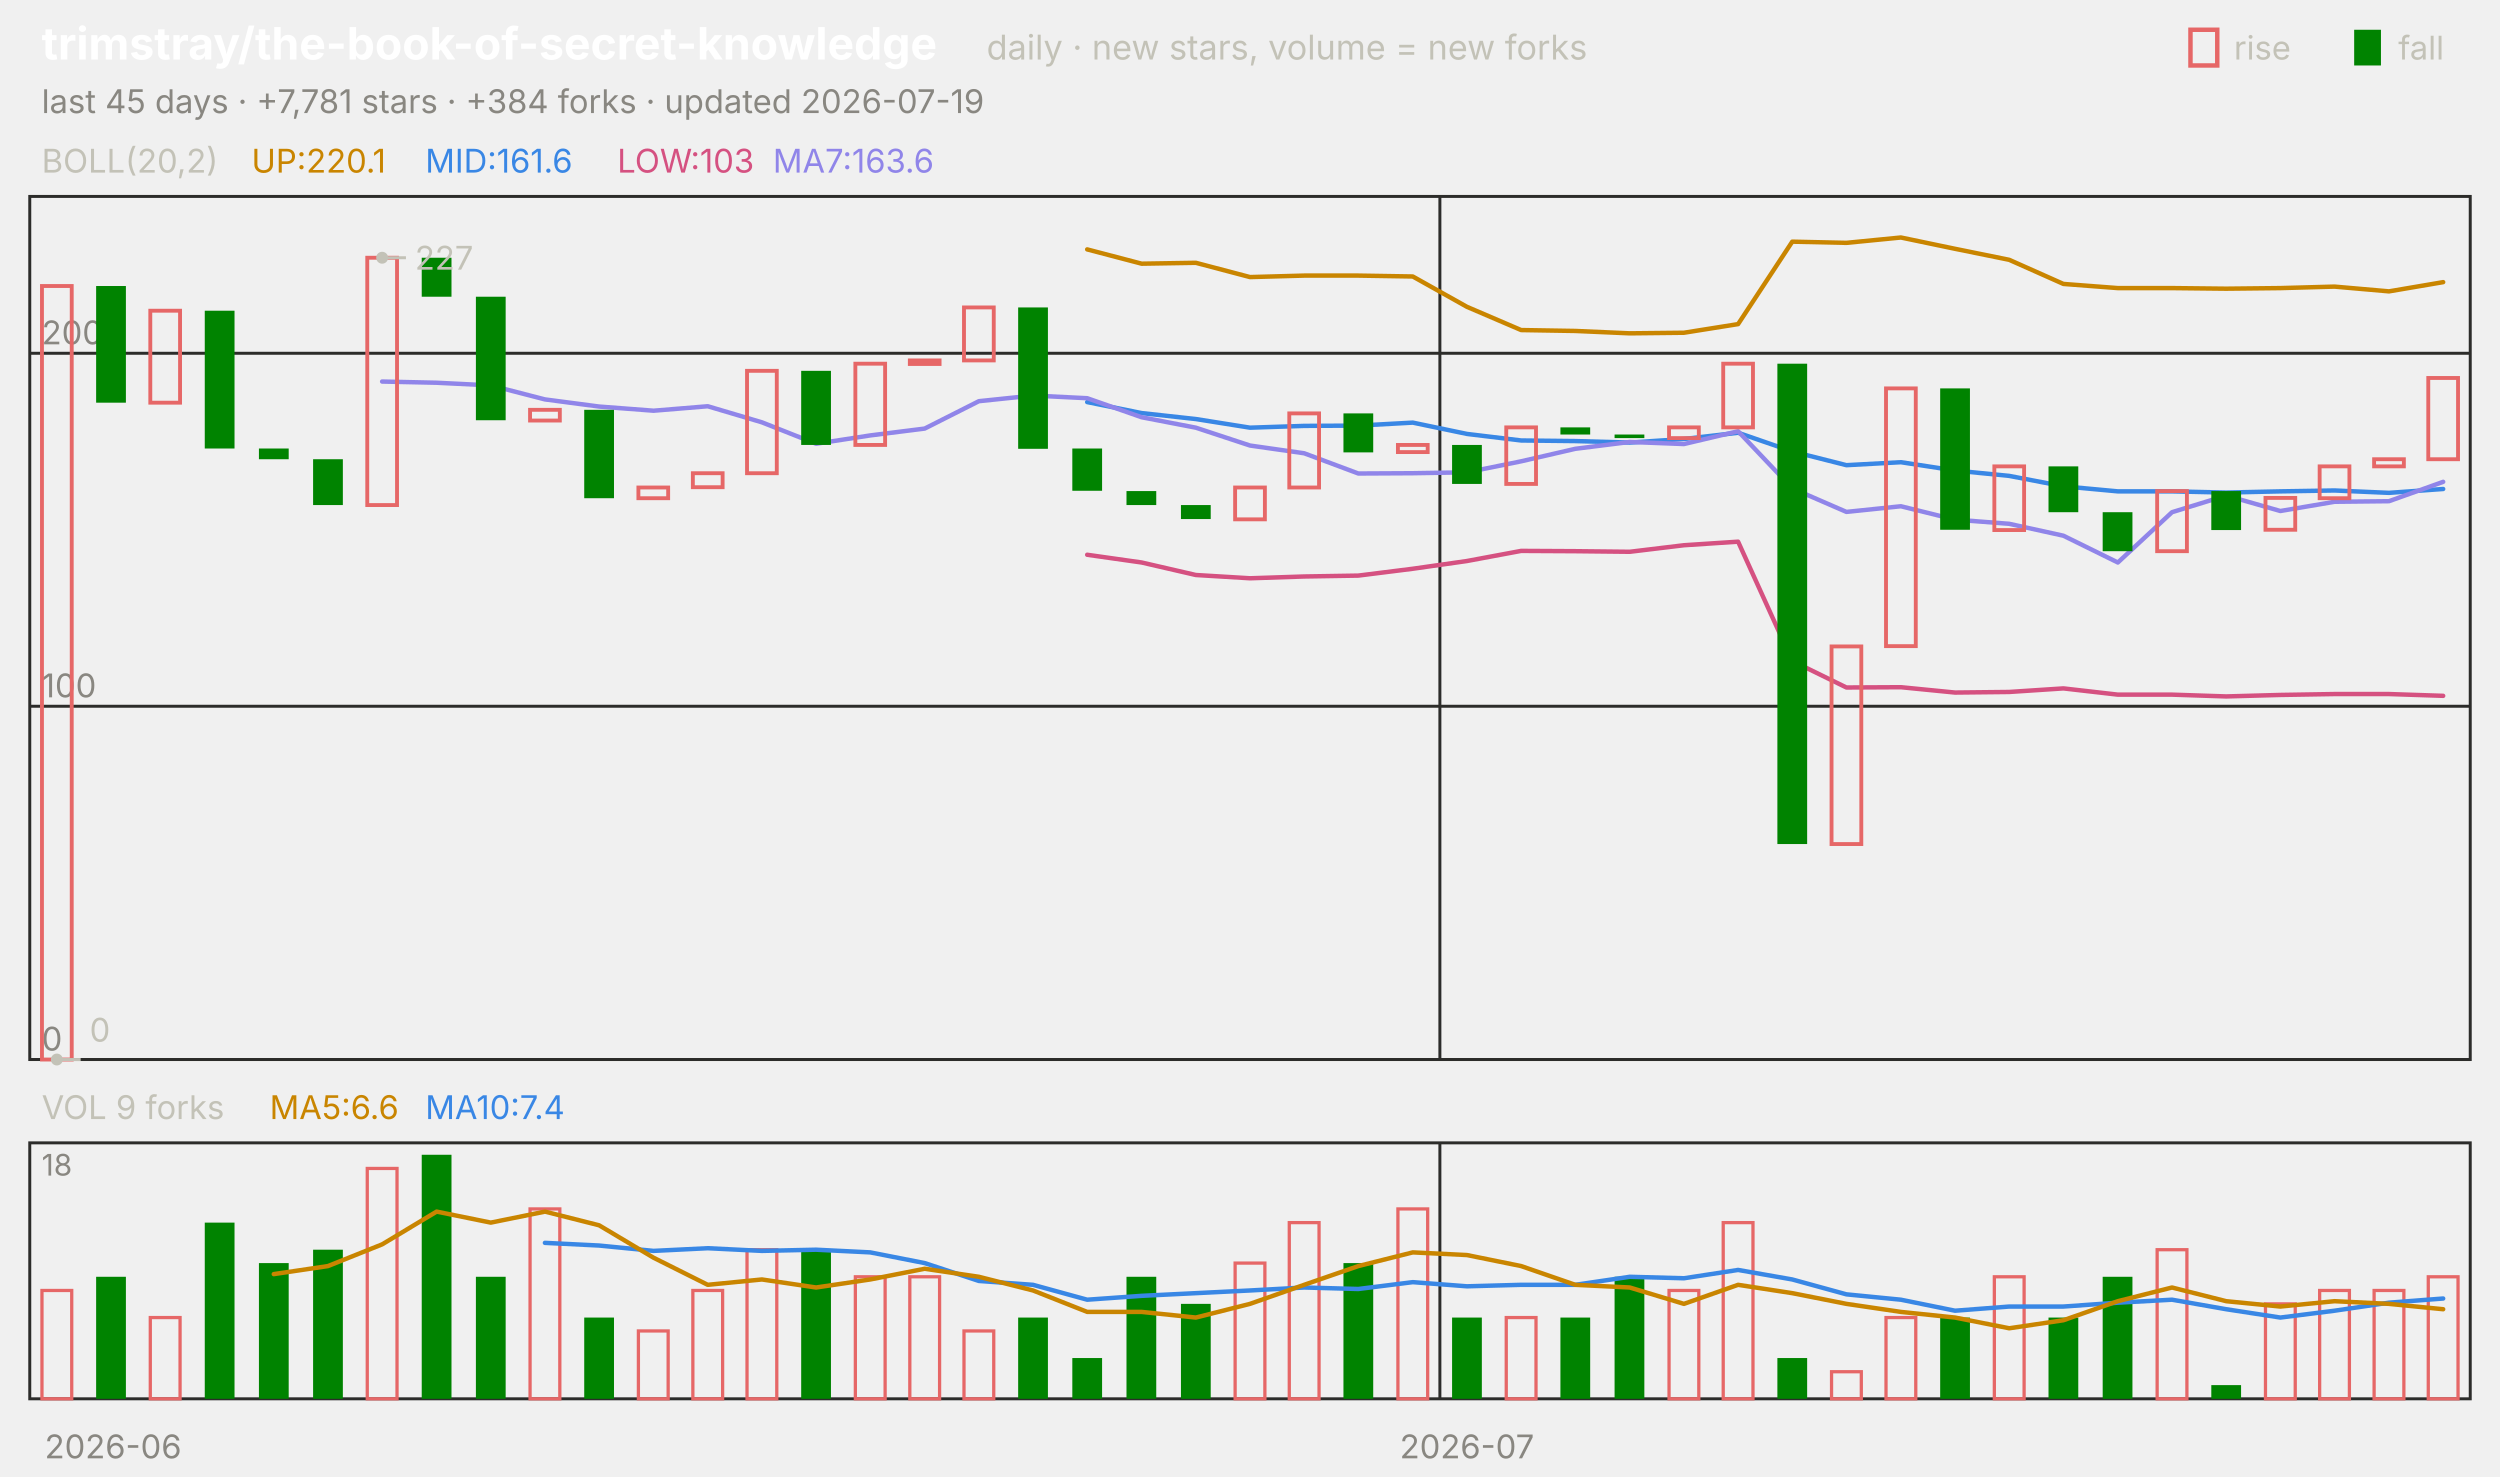
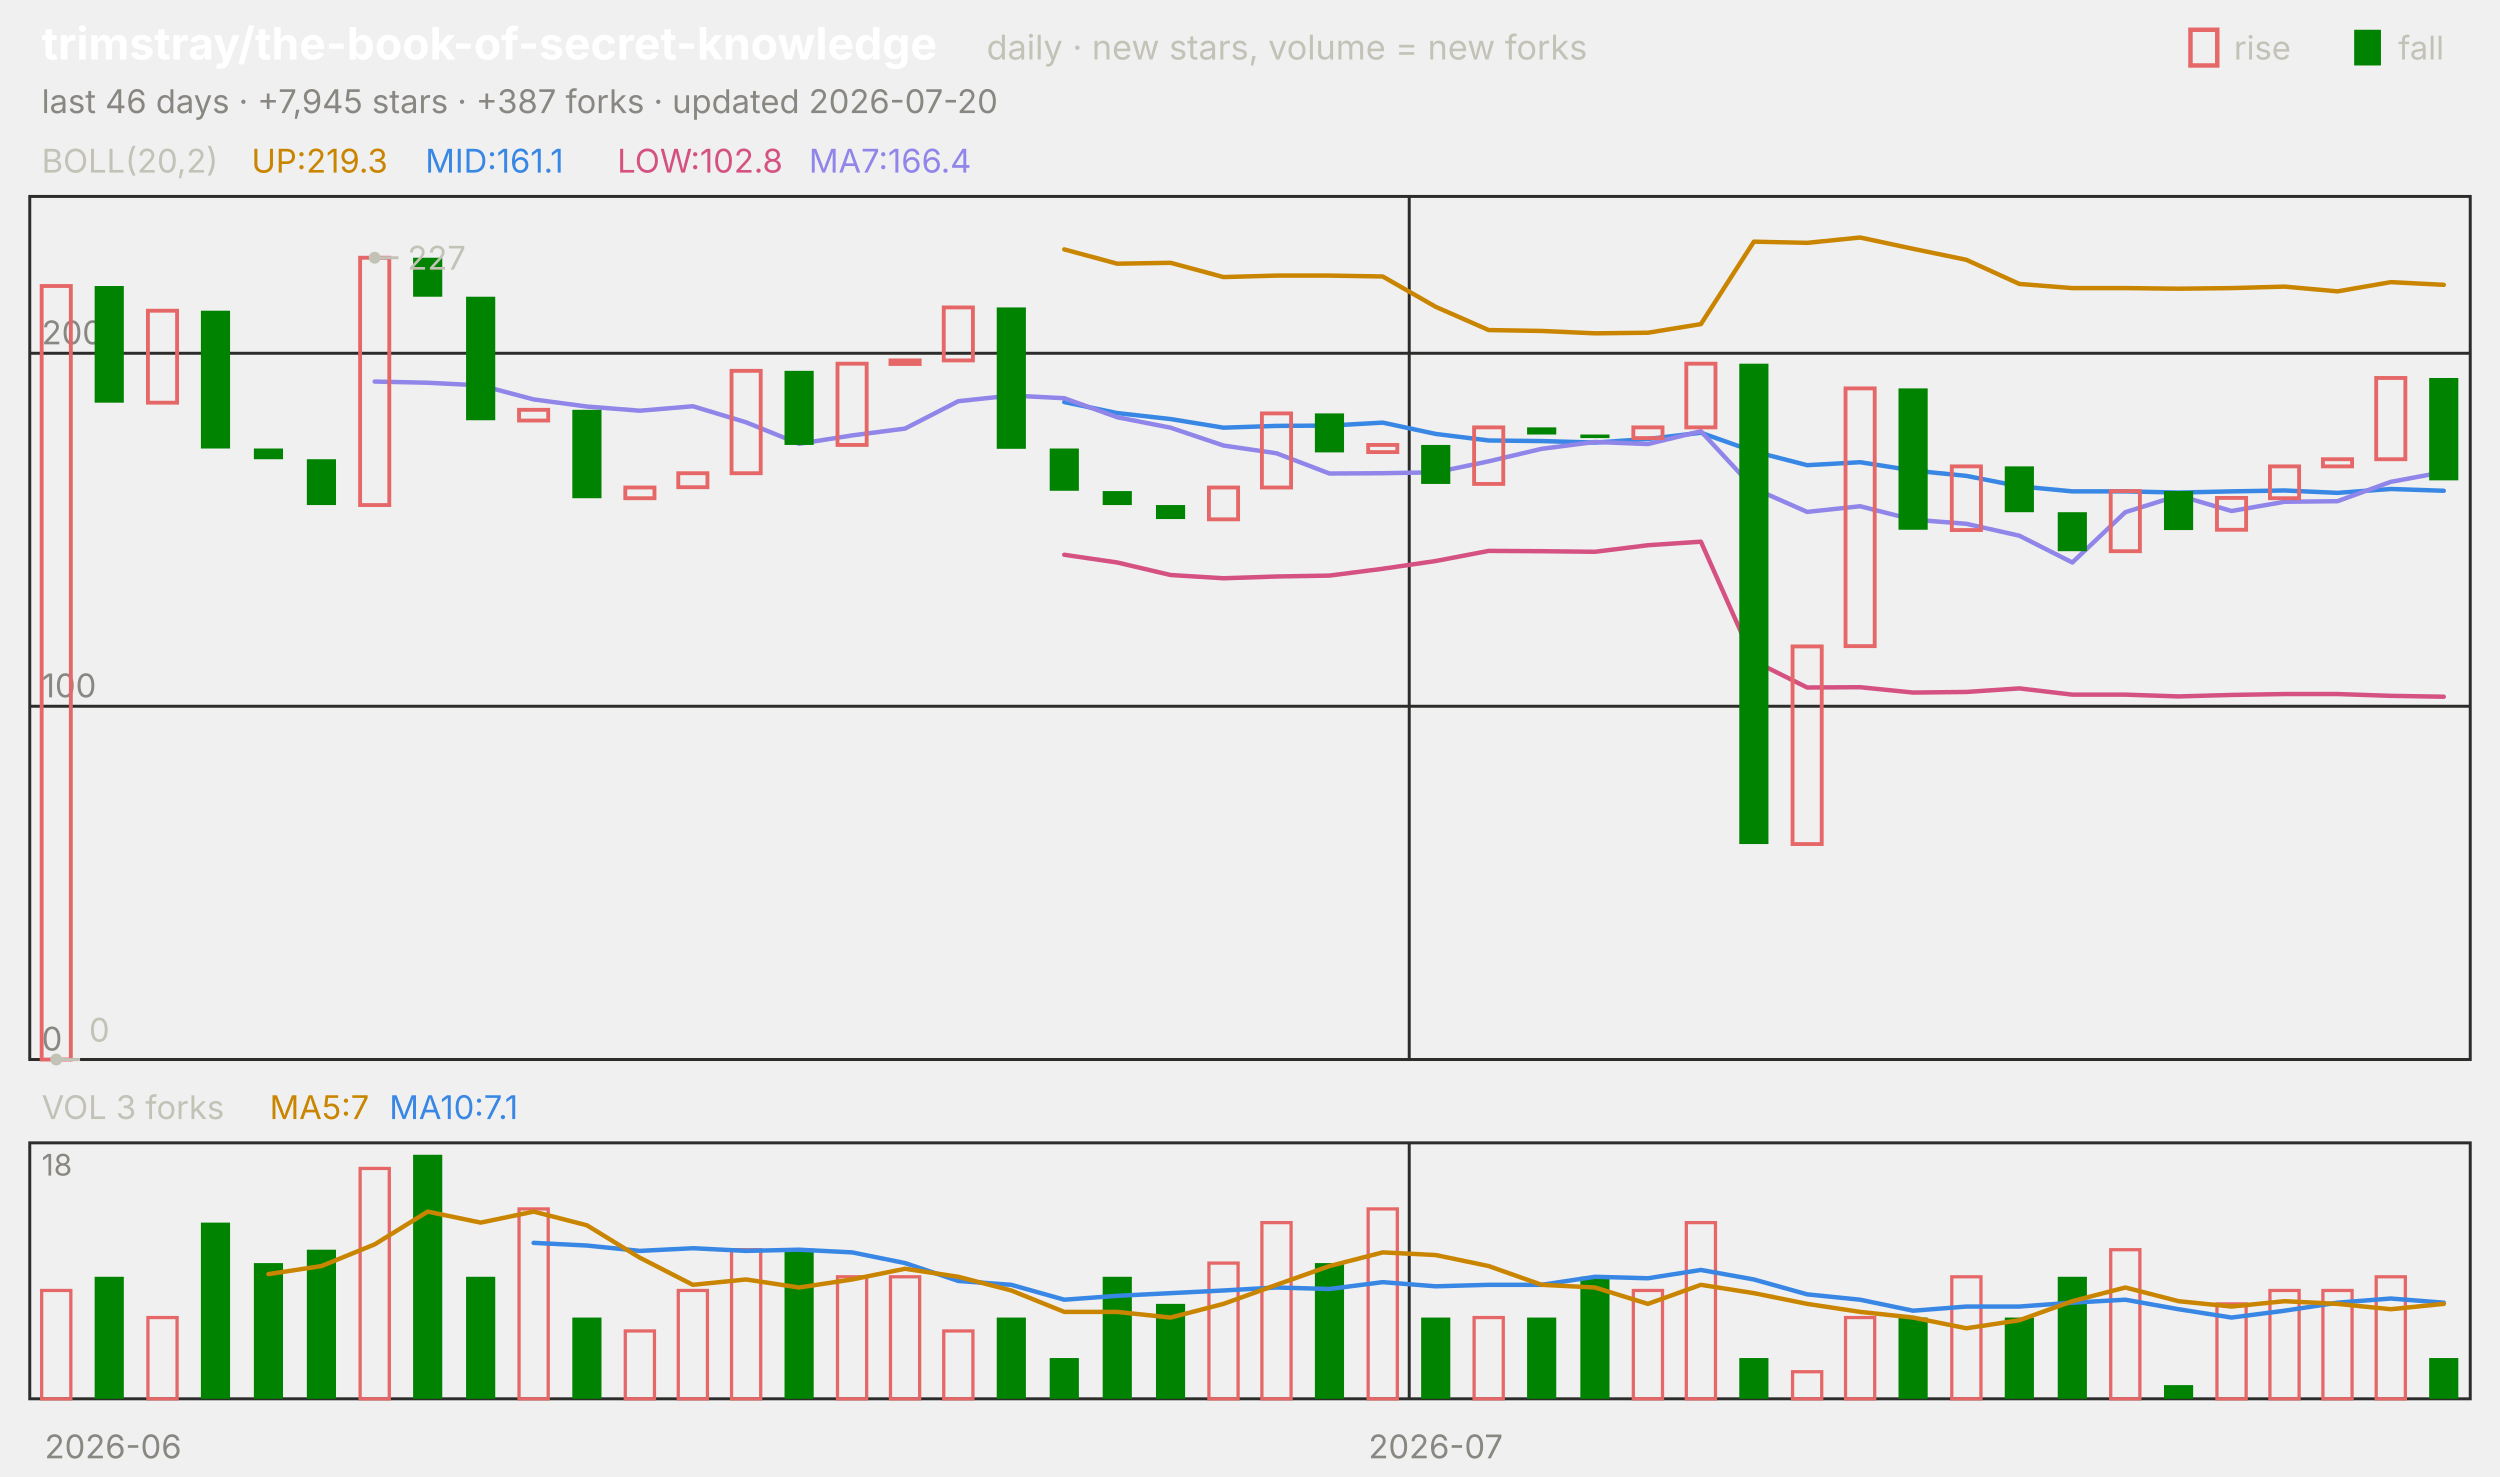
<svg xmlns="http://www.w3.org/2000/svg" viewBox="0 0 840 496" width="840" height="496" font-family="-apple-system,'Segoe UI',system-ui,sans-serif" role="img" aria-label="trimstray/the-book-of-secret-knowledge candlestick chart">
  <text x="14.0" y="20.0" font-size="15" fill="#ffffff" font-weight="650">trimstray/the-book-of-secret-knowledge</text>
  <text x="331.5" y="20.0" font-size="11.5" fill="#c3c2b7">daily · new stars, volume = new forks</text>
  <text x="805.8" y="20.0" font-size="11.0" fill="#c3c2b7">fall</text>
  <rect x="791" y="10" width="9" height="12" fill="#008300" />
  <text x="750.6" y="20.0" font-size="11.0" fill="#c3c2b7">rise</text>
  <rect x="736" y="10" width="9" height="12" fill="none" stroke="#e66767" stroke-width="1.5" />
-   <text x="14.0" y="38.0" font-size="11.0" fill="#898781">last 45 days · +7,781 stars · +384 forks · updated 2026-07-19</text>
+   <text x="14.0" y="38.0" font-size="11.0" fill="#898781">last 46 days · +7,945 stars · +387 forks · updated 2026-07-20</text>
  <rect x="10" y="66" width="820" height="290" fill="none" stroke="#2c2c2a" />
  <rect x="10" y="384" width="820" height="86" fill="none" stroke="#2c2c2a" />
  <text x="38.0" y="490.0" font-size="11.0" fill="#898781" text-anchor="middle">2026-06</text>
-   <line x1="483.8" y1="66.0" x2="483.8" y2="356.0" stroke="#2c2c2a" stroke-width="1.0" />
-   <line x1="483.8" y1="384.0" x2="483.8" y2="470.0" stroke="#2c2c2a" stroke-width="1.0" />
-   <text x="492.9" y="490.0" font-size="11.0" fill="#898781" text-anchor="middle">2026-07</text>
+   <line x1="473.5" y1="66.0" x2="473.5" y2="356.0" stroke="#2c2c2a" stroke-width="1.0" />
+   <line x1="473.5" y1="384.0" x2="473.5" y2="470.0" stroke="#2c2c2a" stroke-width="1.0" />
+   <text x="482.4" y="490.0" font-size="11.0" fill="#898781" text-anchor="middle">2026-07</text>
  <text x="14.0" y="58.0" font-size="11.0" fill="#c3c2b7">BOLL(20,2)</text>
-   <text x="84.5" y="58.0" font-size="11.0" fill="#c98500">UP:220.1</text>
-   <text x="142.9" y="58.0" font-size="11.0" fill="#3987e5">MID:161.6</text>
-   <text x="207.4" y="58.0" font-size="11.0" fill="#d55181">LOW:103</text>
-   <text x="259.7" y="58.0" font-size="11.0" fill="#9085e9">MA7:163.6</text>
+   <text x="84.5" y="58.0" font-size="11.0" fill="#c98500">UP:219.3</text>
+   <text x="142.9" y="58.0" font-size="11.0" fill="#3987e5">MID:161.1</text>
+   <text x="207.4" y="58.0" font-size="11.0" fill="#d55181">LOW:102.8</text>
+   <text x="271.8" y="58.0" font-size="11.0" fill="#9085e9">MA7:166.4</text>
  <line x1="10.0" y1="356.0" x2="830.0" y2="356.0" stroke="#2c2c2a" stroke-width="1.0" />
  <text x="14.0" y="353.0" font-size="11.0" fill="#898781">0</text>
  <line x1="10.0" y1="237.3" x2="830.0" y2="237.3" stroke="#2c2c2a" stroke-width="1.0" />
  <text x="14.0" y="234.3" font-size="11.0" fill="#898781">100</text>
  <line x1="10.0" y1="118.7" x2="830.0" y2="118.7" stroke="#2c2c2a" stroke-width="1.0" />
  <text x="14.0" y="115.7" font-size="11.0" fill="#898781">200</text>
-   <polyline points="365.3,83.8 383.6,88.6 401.8,88.3 420.0,93.1 438.2,92.6 456.4,92.6 474.7,92.9 492.9,103.1 511.1,110.9 529.3,111.2 547.6,112.0 565.8,111.8 584.0,108.9 602.2,81.2 620.4,81.6 638.7,79.8 656.9,83.6 675.1,87.3 693.3,95.4 711.6,96.8 729.8,96.8 748.0,97.0 766.2,96.8 784.4,96.3 802.7,97.9 820.9,94.8" fill="none" stroke="#c98500" stroke-width="1.5" stroke-linejoin="round" stroke-linecap="round" />
-   <polyline points="365.3,135.1 383.6,138.8 401.8,140.8 420.0,143.7 438.2,143.1 456.4,143.0 474.7,142.0 492.9,145.8 511.1,148.0 529.3,148.2 547.6,148.7 565.8,147.5 584.0,145.4 602.2,151.7 620.4,156.3 638.7,155.3 656.9,158.1 675.1,159.9 693.3,163.4 711.6,165.1 729.8,165.1 748.0,165.5 766.2,165.1 784.4,164.8 802.7,165.6 820.9,164.3" fill="none" stroke="#3987e5" stroke-width="1.5" stroke-linejoin="round" stroke-linecap="round" />
-   <polyline points="365.3,186.4 383.6,189.0 401.8,193.2 420.0,194.3 438.2,193.7 456.4,193.4 474.7,191.1 492.9,188.5 511.1,185.1 529.3,185.2 547.6,185.4 565.8,183.2 584.0,182.0 602.2,222.1 620.4,231.0 638.7,230.9 656.9,232.7 675.1,232.5 693.3,231.3 711.6,233.4 729.8,233.4 748.0,234.0 766.2,233.5 784.4,233.2 802.7,233.2 820.9,233.8" fill="none" stroke="#d55181" stroke-width="1.5" stroke-linejoin="round" stroke-linecap="round" />
-   <polyline points="128.4,128.2 146.7,128.6 164.9,129.5 183.1,134.2 201.3,136.6 219.6,138.0 237.8,136.5 256.0,141.9 274.2,149.1 292.4,146.3 310.7,144.0 328.9,134.8 347.1,132.9 365.3,133.8 383.6,140.2 401.8,143.7 420.0,149.7 438.2,152.3 456.4,159.1 474.7,159.0 492.9,158.7 511.1,155.0 529.3,150.8 547.6,148.5 565.8,149.2 584.0,144.9 602.2,164.1 620.4,172.0 638.7,170.1 656.9,174.6 675.1,176.0 693.3,180.0 711.6,189.0 729.8,172.1 748.0,166.5 766.2,171.7 784.4,168.6 802.7,168.4 820.9,161.9" fill="none" stroke="#9085e9" stroke-width="1.5" stroke-linejoin="round" stroke-linecap="round" />
-   <rect x="14.1" y="96.1" width="10.0" height="259.9" fill="none" stroke="#e66767" stroke-width="1.3" />
-   <rect x="32.3" y="96.1" width="10.0" height="39.2" fill="#008300" />
-   <rect x="50.5" y="104.4" width="10.0" height="30.9" fill="none" stroke="#e66767" stroke-width="1.3" />
-   <rect x="68.8" y="104.4" width="10.0" height="46.3" fill="#008300" />
-   <rect x="87.0" y="150.7" width="10.0" height="3.6" fill="#008300" />
-   <rect x="105.2" y="154.3" width="10.0" height="15.4" fill="#008300" />
-   <rect x="123.4" y="86.6" width="10.0" height="83.1" fill="none" stroke="#e66767" stroke-width="1.3" />
-   <rect x="141.7" y="86.6" width="10.0" height="13.1" fill="#008300" />
-   <rect x="159.9" y="99.7" width="10.0" height="41.5" fill="#008300" />
-   <rect x="178.1" y="137.7" width="10.0" height="3.6" fill="none" stroke="#e66767" stroke-width="1.3" />
-   <rect x="196.3" y="137.7" width="10.0" height="29.7" fill="#008300" />
-   <rect x="214.5" y="163.8" width="10.0" height="3.6" fill="none" stroke="#e66767" stroke-width="1.3" />
-   <rect x="232.8" y="159.0" width="10.0" height="4.7" fill="none" stroke="#e66767" stroke-width="1.3" />
-   <rect x="251.0" y="124.6" width="10.0" height="34.4" fill="none" stroke="#e66767" stroke-width="1.3" />
-   <rect x="269.2" y="124.6" width="10.0" height="24.9" fill="#008300" />
-   <rect x="287.4" y="122.2" width="10.0" height="27.3" fill="none" stroke="#e66767" stroke-width="1.3" />
-   <rect x="305.7" y="121.1" width="10.0" height="1.2" fill="none" stroke="#e66767" stroke-width="1.3" />
-   <rect x="323.9" y="103.3" width="10.0" height="17.8" fill="none" stroke="#e66767" stroke-width="1.3" />
-   <rect x="342.1" y="103.3" width="10.0" height="47.5" fill="#008300" />
-   <rect x="360.3" y="150.7" width="10.0" height="14.2" fill="#008300" />
-   <rect x="378.5" y="165.0" width="10.0" height="4.7" fill="#008300" />
-   <rect x="396.8" y="169.7" width="10.0" height="4.7" fill="#008300" />
-   <rect x="415.0" y="163.8" width="10.0" height="10.7" fill="none" stroke="#e66767" stroke-width="1.3" />
-   <rect x="433.2" y="138.9" width="10.0" height="24.9" fill="none" stroke="#e66767" stroke-width="1.3" />
-   <rect x="451.4" y="138.9" width="10.0" height="13.1" fill="#008300" />
-   <rect x="469.7" y="149.5" width="10.0" height="2.4" fill="none" stroke="#e66767" stroke-width="1.3" />
-   <rect x="487.9" y="149.5" width="10.0" height="13.1" fill="#008300" />
-   <rect x="506.1" y="143.6" width="10.0" height="19.0" fill="none" stroke="#e66767" stroke-width="1.3" />
-   <rect x="524.3" y="143.6" width="10.0" height="2.4" fill="#008300" />
-   <rect x="542.5" y="146.0" width="10.0" height="1.2" fill="#008300" />
-   <rect x="560.8" y="143.6" width="10.0" height="3.6" fill="none" stroke="#e66767" stroke-width="1.3" />
-   <rect x="579.0" y="122.2" width="10.0" height="21.4" fill="none" stroke="#e66767" stroke-width="1.3" />
-   <rect x="597.2" y="122.2" width="10.0" height="161.4" fill="#008300" />
-   <rect x="615.4" y="217.2" width="10.0" height="66.4" fill="none" stroke="#e66767" stroke-width="1.3" />
-   <rect x="633.7" y="130.5" width="10.0" height="86.6" fill="none" stroke="#e66767" stroke-width="1.3" />
-   <rect x="651.9" y="130.5" width="10.0" height="47.5" fill="#008300" />
-   <rect x="670.1" y="156.7" width="10.0" height="21.4" fill="none" stroke="#e66767" stroke-width="1.3" />
-   <rect x="688.3" y="156.7" width="10.0" height="15.4" fill="#008300" />
-   <rect x="706.5" y="172.1" width="10.0" height="13.1" fill="#008300" />
-   <rect x="724.8" y="165.0" width="10.0" height="20.2" fill="none" stroke="#e66767" stroke-width="1.3" />
-   <rect x="743.0" y="165.0" width="10.0" height="13.1" fill="#008300" />
-   <rect x="761.2" y="167.3" width="10.0" height="10.7" fill="none" stroke="#e66767" stroke-width="1.3" />
-   <rect x="779.4" y="156.7" width="10.0" height="10.7" fill="none" stroke="#e66767" stroke-width="1.3" />
-   <rect x="797.7" y="154.3" width="10.0" height="2.4" fill="none" stroke="#e66767" stroke-width="1.3" />
-   <rect x="815.9" y="127.0" width="10.0" height="27.3" fill="none" stroke="#e66767" stroke-width="1.3" />
-   <circle cx="128.4" cy="86.6" r="2" fill="#c3c2b7" />
-   <line x1="128.4" y1="86.6" x2="136.4" y2="86.6" stroke="#c3c2b7" stroke-width="1.0" />
-   <text x="139.4" y="90.6" font-size="11.0" fill="#c3c2b7">227</text>
-   <circle cx="19.1" cy="356.0" r="2" fill="#c3c2b7" />
-   <line x1="19.1" y1="356.0" x2="27.1" y2="356.0" stroke="#c3c2b7" stroke-width="1.0" />
-   <text x="30.1" y="350.0" font-size="11.0" fill="#c3c2b7">0</text>
-   <text x="14.0" y="376.0" font-size="11.0" fill="#c3c2b7">VOL 9 forks</text>
-   <text x="90.6" y="376.0" font-size="11.0" fill="#c98500">MA5:6.6</text>
-   <text x="142.9" y="376.0" font-size="11.0" fill="#3987e5">MA10:7.4</text>
+   <polyline points="357.6,83.8 375.4,88.6 393.3,88.3 411.1,93.1 428.9,92.6 446.7,92.6 464.6,92.9 482.4,103.1 500.2,110.9 518.0,111.2 535.9,112.0 553.7,111.8 571.5,108.9 589.3,81.2 607.2,81.6 625.0,79.8 642.8,83.6 660.7,87.3 678.5,95.4 696.3,96.8 714.1,96.8 732.0,97.0 749.8,96.8 767.6,96.3 785.4,97.9 803.3,94.8 821.1,95.7" fill="none" stroke="#c98500" stroke-width="1.5" stroke-linejoin="round" stroke-linecap="round" />
+   <polyline points="357.6,135.1 375.4,138.8 393.3,140.8 411.1,143.7 428.9,143.1 446.7,143.0 464.6,142.0 482.4,145.8 500.2,148.0 518.0,148.2 535.9,148.7 553.7,147.5 571.5,145.4 589.3,151.7 607.2,156.3 625.0,155.3 642.8,158.1 660.7,159.9 678.5,163.4 696.3,165.1 714.1,165.1 732.0,165.5 749.8,165.1 767.6,164.8 785.4,165.6 803.3,164.3 821.1,164.9" fill="none" stroke="#3987e5" stroke-width="1.5" stroke-linejoin="round" stroke-linecap="round" />
+   <polyline points="357.6,186.4 375.4,189.0 393.3,193.2 411.1,194.3 428.9,193.7 446.7,193.4 464.6,191.1 482.4,188.5 500.2,185.1 518.0,185.2 535.9,185.4 553.7,183.2 571.5,182.0 589.3,222.1 607.2,231.0 625.0,230.9 642.8,232.7 660.7,232.5 678.5,231.3 696.3,233.4 714.1,233.4 732.0,234.0 749.8,233.5 767.6,233.2 785.4,233.2 803.3,233.8 821.1,234.1" fill="none" stroke="#d55181" stroke-width="1.5" stroke-linejoin="round" stroke-linecap="round" />
+   <polyline points="125.9,128.2 143.7,128.6 161.5,129.5 179.3,134.2 197.2,136.6 215.0,138.0 232.8,136.5 250.7,141.9 268.5,149.1 286.3,146.3 304.1,144.0 322.0,134.8 339.8,132.9 357.6,133.8 375.4,140.2 393.3,143.7 411.1,149.7 428.9,152.3 446.7,159.1 464.6,159.0 482.4,158.7 500.2,155.0 518.0,150.8 535.9,148.5 553.7,149.2 571.5,144.9 589.3,164.1 607.2,172.0 625.0,170.1 642.8,174.6 660.7,176.0 678.5,180.0 696.3,189.0 714.1,172.1 732.0,166.5 749.8,171.7 767.6,168.6 785.4,168.4 803.3,161.9 821.1,158.6" fill="none" stroke="#9085e9" stroke-width="1.5" stroke-linejoin="round" stroke-linecap="round" />
+   <rect x="14.0" y="96.1" width="9.8" height="259.9" fill="none" stroke="#e66767" stroke-width="1.3" />
+   <rect x="31.8" y="96.1" width="9.8" height="39.2" fill="#008300" />
+   <rect x="49.7" y="104.4" width="9.8" height="30.9" fill="none" stroke="#e66767" stroke-width="1.3" />
+   <rect x="67.5" y="104.4" width="9.8" height="46.3" fill="#008300" />
+   <rect x="85.3" y="150.7" width="9.8" height="3.6" fill="#008300" />
+   <rect x="103.1" y="154.3" width="9.8" height="15.4" fill="#008300" />
+   <rect x="121.0" y="86.6" width="9.8" height="83.1" fill="none" stroke="#e66767" stroke-width="1.3" />
+   <rect x="138.8" y="86.6" width="9.8" height="13.1" fill="#008300" />
+   <rect x="156.6" y="99.7" width="9.8" height="41.5" fill="#008300" />
+   <rect x="174.4" y="137.7" width="9.8" height="3.6" fill="none" stroke="#e66767" stroke-width="1.3" />
+   <rect x="192.3" y="137.7" width="9.8" height="29.7" fill="#008300" />
+   <rect x="210.1" y="163.8" width="9.8" height="3.6" fill="none" stroke="#e66767" stroke-width="1.3" />
+   <rect x="227.9" y="159.0" width="9.8" height="4.7" fill="none" stroke="#e66767" stroke-width="1.3" />
+   <rect x="245.8" y="124.6" width="9.8" height="34.4" fill="none" stroke="#e66767" stroke-width="1.3" />
+   <rect x="263.6" y="124.6" width="9.8" height="24.9" fill="#008300" />
+   <rect x="281.4" y="122.2" width="9.8" height="27.3" fill="none" stroke="#e66767" stroke-width="1.3" />
+   <rect x="299.2" y="121.1" width="9.8" height="1.2" fill="none" stroke="#e66767" stroke-width="1.3" />
+   <rect x="317.1" y="103.3" width="9.8" height="17.8" fill="none" stroke="#e66767" stroke-width="1.3" />
+   <rect x="334.9" y="103.3" width="9.8" height="47.5" fill="#008300" />
+   <rect x="352.7" y="150.7" width="9.8" height="14.2" fill="#008300" />
+   <rect x="370.5" y="165.0" width="9.8" height="4.7" fill="#008300" />
+   <rect x="388.4" y="169.7" width="9.8" height="4.7" fill="#008300" />
+   <rect x="406.2" y="163.8" width="9.8" height="10.7" fill="none" stroke="#e66767" stroke-width="1.3" />
+   <rect x="424.0" y="138.9" width="9.8" height="24.9" fill="none" stroke="#e66767" stroke-width="1.3" />
+   <rect x="441.8" y="138.9" width="9.8" height="13.1" fill="#008300" />
+   <rect x="459.7" y="149.5" width="9.8" height="2.4" fill="none" stroke="#e66767" stroke-width="1.3" />
+   <rect x="477.5" y="149.5" width="9.8" height="13.1" fill="#008300" />
+   <rect x="495.3" y="143.6" width="9.8" height="19.0" fill="none" stroke="#e66767" stroke-width="1.3" />
+   <rect x="513.1" y="143.6" width="9.8" height="2.4" fill="#008300" />
+   <rect x="531.0" y="146.0" width="9.8" height="1.2" fill="#008300" />
+   <rect x="548.8" y="143.6" width="9.8" height="3.6" fill="none" stroke="#e66767" stroke-width="1.3" />
+   <rect x="566.6" y="122.2" width="9.8" height="21.4" fill="none" stroke="#e66767" stroke-width="1.3" />
+   <rect x="584.4" y="122.2" width="9.8" height="161.4" fill="#008300" />
+   <rect x="602.3" y="217.2" width="9.8" height="66.4" fill="none" stroke="#e66767" stroke-width="1.3" />
+   <rect x="620.1" y="130.5" width="9.8" height="86.6" fill="none" stroke="#e66767" stroke-width="1.3" />
+   <rect x="637.9" y="130.5" width="9.8" height="47.5" fill="#008300" />
+   <rect x="655.8" y="156.7" width="9.8" height="21.4" fill="none" stroke="#e66767" stroke-width="1.3" />
+   <rect x="673.6" y="156.7" width="9.8" height="15.4" fill="#008300" />
+   <rect x="691.4" y="172.1" width="9.8" height="13.1" fill="#008300" />
+   <rect x="709.2" y="165.0" width="9.8" height="20.2" fill="none" stroke="#e66767" stroke-width="1.3" />
+   <rect x="727.1" y="165.0" width="9.8" height="13.1" fill="#008300" />
+   <rect x="744.9" y="167.3" width="9.8" height="10.7" fill="none" stroke="#e66767" stroke-width="1.3" />
+   <rect x="762.7" y="156.7" width="9.8" height="10.7" fill="none" stroke="#e66767" stroke-width="1.3" />
+   <rect x="780.5" y="154.3" width="9.8" height="2.4" fill="none" stroke="#e66767" stroke-width="1.3" />
+   <rect x="798.4" y="127.0" width="9.8" height="27.3" fill="none" stroke="#e66767" stroke-width="1.3" />
+   <rect x="816.2" y="127.0" width="9.8" height="34.4" fill="#008300" />
+   <circle cx="125.9" cy="86.6" r="2" fill="#c3c2b7" />
+   <line x1="125.9" y1="86.6" x2="133.9" y2="86.6" stroke="#c3c2b7" stroke-width="1.0" />
+   <text x="136.9" y="90.6" font-size="11.0" fill="#c3c2b7">227</text>
+   <circle cx="18.9" cy="356.0" r="2" fill="#c3c2b7" />
+   <line x1="18.9" y1="356.0" x2="26.9" y2="356.0" stroke="#c3c2b7" stroke-width="1.0" />
+   <text x="29.9" y="350.0" font-size="11.0" fill="#c3c2b7">0</text>
+   <text x="14.0" y="376.0" font-size="11.0" fill="#c3c2b7">VOL 3 forks</text>
+   <text x="90.6" y="376.0" font-size="11.0" fill="#c98500">MA5:7</text>
+   <text x="130.8" y="376.0" font-size="11.0" fill="#3987e5">MA10:7.1</text>
  <text x="14.0" y="395.0" font-size="10" fill="#898781">18</text>
-   <rect x="14.1" y="433.6" width="10.0" height="36.4" fill="none" stroke="#e66767" stroke-width="1.1" />
-   <rect x="32.3" y="429.0" width="10.0" height="41.0" fill="#008300" />
-   <rect x="50.5" y="442.7" width="10.0" height="27.3" fill="none" stroke="#e66767" stroke-width="1.1" />
-   <rect x="68.8" y="410.8" width="10.0" height="59.2" fill="#008300" />
-   <rect x="87.0" y="424.4" width="10.0" height="45.6" fill="#008300" />
-   <rect x="105.2" y="419.9" width="10.0" height="50.1" fill="#008300" />
-   <rect x="123.4" y="392.6" width="10.0" height="77.4" fill="none" stroke="#e66767" stroke-width="1.1" />
-   <rect x="141.7" y="388.0" width="10.0" height="82.0" fill="#008300" />
-   <rect x="159.9" y="429.0" width="10.0" height="41.0" fill="#008300" />
-   <rect x="178.1" y="406.2" width="10.0" height="63.8" fill="none" stroke="#e66767" stroke-width="1.1" />
-   <rect x="196.3" y="442.7" width="10.0" height="27.3" fill="#008300" />
-   <rect x="214.5" y="447.2" width="10.0" height="22.8" fill="none" stroke="#e66767" stroke-width="1.1" />
-   <rect x="232.8" y="433.6" width="10.0" height="36.4" fill="none" stroke="#e66767" stroke-width="1.1" />
-   <rect x="251.0" y="419.9" width="10.0" height="50.1" fill="none" stroke="#e66767" stroke-width="1.1" />
-   <rect x="269.2" y="419.9" width="10.0" height="50.1" fill="#008300" />
-   <rect x="287.4" y="429.0" width="10.0" height="41.0" fill="none" stroke="#e66767" stroke-width="1.1" />
-   <rect x="305.7" y="429.0" width="10.0" height="41.0" fill="none" stroke="#e66767" stroke-width="1.1" />
-   <rect x="323.9" y="447.2" width="10.0" height="22.8" fill="none" stroke="#e66767" stroke-width="1.1" />
-   <rect x="342.1" y="442.7" width="10.0" height="27.3" fill="#008300" />
-   <rect x="360.3" y="456.3" width="10.0" height="13.7" fill="#008300" />
-   <rect x="378.5" y="429.0" width="10.0" height="41.0" fill="#008300" />
-   <rect x="396.8" y="438.1" width="10.0" height="31.9" fill="#008300" />
-   <rect x="415.0" y="424.4" width="10.0" height="45.6" fill="none" stroke="#e66767" stroke-width="1.1" />
-   <rect x="433.2" y="410.8" width="10.0" height="59.2" fill="none" stroke="#e66767" stroke-width="1.1" />
-   <rect x="451.4" y="424.4" width="10.0" height="45.6" fill="#008300" />
-   <rect x="469.7" y="406.2" width="10.0" height="63.8" fill="none" stroke="#e66767" stroke-width="1.1" />
-   <rect x="487.9" y="442.7" width="10.0" height="27.3" fill="#008300" />
-   <rect x="506.1" y="442.7" width="10.0" height="27.3" fill="none" stroke="#e66767" stroke-width="1.1" />
-   <rect x="524.3" y="442.7" width="10.0" height="27.3" fill="#008300" />
-   <rect x="542.5" y="429.0" width="10.0" height="41.0" fill="#008300" />
-   <rect x="560.8" y="433.6" width="10.0" height="36.4" fill="none" stroke="#e66767" stroke-width="1.1" />
-   <rect x="579.0" y="410.8" width="10.0" height="59.2" fill="none" stroke="#e66767" stroke-width="1.1" />
-   <rect x="597.2" y="456.3" width="10.0" height="13.7" fill="#008300" />
-   <rect x="615.4" y="460.9" width="10.0" height="9.1" fill="none" stroke="#e66767" stroke-width="1.1" />
-   <rect x="633.7" y="442.7" width="10.0" height="27.3" fill="none" stroke="#e66767" stroke-width="1.1" />
-   <rect x="651.9" y="442.7" width="10.0" height="27.3" fill="#008300" />
-   <rect x="670.1" y="429.0" width="10.0" height="41.0" fill="none" stroke="#e66767" stroke-width="1.1" />
-   <rect x="688.3" y="442.7" width="10.0" height="27.3" fill="#008300" />
-   <rect x="706.5" y="429.0" width="10.0" height="41.0" fill="#008300" />
-   <rect x="724.8" y="419.9" width="10.0" height="50.1" fill="none" stroke="#e66767" stroke-width="1.1" />
-   <rect x="743.0" y="465.4" width="10.0" height="4.6" fill="#008300" />
-   <rect x="761.2" y="438.1" width="10.0" height="31.9" fill="none" stroke="#e66767" stroke-width="1.1" />
-   <rect x="779.4" y="433.6" width="10.0" height="36.4" fill="none" stroke="#e66767" stroke-width="1.1" />
-   <rect x="797.7" y="433.6" width="10.0" height="36.4" fill="none" stroke="#e66767" stroke-width="1.1" />
-   <rect x="815.9" y="429.0" width="10.0" height="41.0" fill="none" stroke="#e66767" stroke-width="1.1" />
-   <polyline points="183.1,417.6 201.3,418.5 219.6,420.3 237.8,419.4 256.0,420.3 274.2,419.9 292.4,420.8 310.7,424.4 328.9,430.4 347.1,431.7 365.3,436.7 383.6,435.4 401.8,434.5 420.0,433.6 438.2,432.6 456.4,433.1 474.7,430.8 492.9,432.2 511.1,431.7 529.3,431.7 547.6,429.0 565.8,429.5 584.0,426.7 602.2,429.9 620.4,434.9 638.7,436.7 656.9,440.4 675.1,439.0 693.3,439.0 711.6,437.7 729.8,436.7 748.0,439.9 766.2,442.7 784.4,440.4 802.7,437.7 820.9,436.3" fill="none" stroke="#3987e5" stroke-width="1.5" stroke-linejoin="round" stroke-linecap="round" />
-   <polyline points="92.0,428.1 110.2,425.4 128.4,418.1 146.7,407.1 164.9,410.8 183.1,407.1 201.3,411.7 219.6,422.6 237.8,431.7 256.0,429.9 274.2,432.6 292.4,429.9 310.7,426.3 328.9,429.0 347.1,433.6 365.3,440.8 383.6,440.8 401.8,442.7 420.0,438.1 438.2,431.7 456.4,425.4 474.7,420.8 492.9,421.7 511.1,425.4 529.3,431.7 547.6,432.6 565.8,438.1 584.0,431.7 602.2,434.5 620.4,438.1 638.7,440.8 656.9,442.7 675.1,446.3 693.3,443.6 711.6,437.2 729.8,432.6 748.0,437.2 766.2,439.0 784.4,437.2 802.7,438.1 820.9,439.9" fill="none" stroke="#c98500" stroke-width="1.5" stroke-linejoin="round" stroke-linecap="round" />
+   <rect x="14.0" y="433.6" width="9.8" height="36.4" fill="none" stroke="#e66767" stroke-width="1.1" />
+   <rect x="31.8" y="429.0" width="9.8" height="41.0" fill="#008300" />
+   <rect x="49.7" y="442.7" width="9.8" height="27.3" fill="none" stroke="#e66767" stroke-width="1.1" />
+   <rect x="67.5" y="410.8" width="9.8" height="59.2" fill="#008300" />
+   <rect x="85.3" y="424.4" width="9.8" height="45.6" fill="#008300" />
+   <rect x="103.1" y="419.9" width="9.8" height="50.1" fill="#008300" />
+   <rect x="121.0" y="392.6" width="9.8" height="77.4" fill="none" stroke="#e66767" stroke-width="1.1" />
+   <rect x="138.8" y="388.0" width="9.8" height="82.0" fill="#008300" />
+   <rect x="156.6" y="429.0" width="9.8" height="41.0" fill="#008300" />
+   <rect x="174.4" y="406.2" width="9.8" height="63.8" fill="none" stroke="#e66767" stroke-width="1.1" />
+   <rect x="192.3" y="442.7" width="9.8" height="27.3" fill="#008300" />
+   <rect x="210.1" y="447.2" width="9.8" height="22.8" fill="none" stroke="#e66767" stroke-width="1.1" />
+   <rect x="227.9" y="433.6" width="9.8" height="36.4" fill="none" stroke="#e66767" stroke-width="1.1" />
+   <rect x="245.8" y="419.9" width="9.8" height="50.1" fill="none" stroke="#e66767" stroke-width="1.1" />
+   <rect x="263.6" y="419.9" width="9.8" height="50.1" fill="#008300" />
+   <rect x="281.4" y="429.0" width="9.8" height="41.0" fill="none" stroke="#e66767" stroke-width="1.1" />
+   <rect x="299.2" y="429.0" width="9.8" height="41.0" fill="none" stroke="#e66767" stroke-width="1.1" />
+   <rect x="317.1" y="447.2" width="9.8" height="22.8" fill="none" stroke="#e66767" stroke-width="1.1" />
+   <rect x="334.9" y="442.7" width="9.8" height="27.3" fill="#008300" />
+   <rect x="352.7" y="456.3" width="9.8" height="13.7" fill="#008300" />
+   <rect x="370.5" y="429.0" width="9.8" height="41.0" fill="#008300" />
+   <rect x="388.4" y="438.1" width="9.8" height="31.9" fill="#008300" />
+   <rect x="406.2" y="424.4" width="9.8" height="45.6" fill="none" stroke="#e66767" stroke-width="1.1" />
+   <rect x="424.0" y="410.8" width="9.8" height="59.2" fill="none" stroke="#e66767" stroke-width="1.1" />
+   <rect x="441.8" y="424.4" width="9.8" height="45.6" fill="#008300" />
+   <rect x="459.7" y="406.2" width="9.8" height="63.8" fill="none" stroke="#e66767" stroke-width="1.1" />
+   <rect x="477.5" y="442.7" width="9.8" height="27.3" fill="#008300" />
+   <rect x="495.3" y="442.7" width="9.8" height="27.3" fill="none" stroke="#e66767" stroke-width="1.1" />
+   <rect x="513.1" y="442.7" width="9.8" height="27.3" fill="#008300" />
+   <rect x="531.0" y="429.0" width="9.8" height="41.0" fill="#008300" />
+   <rect x="548.8" y="433.6" width="9.8" height="36.4" fill="none" stroke="#e66767" stroke-width="1.1" />
+   <rect x="566.6" y="410.8" width="9.8" height="59.2" fill="none" stroke="#e66767" stroke-width="1.1" />
+   <rect x="584.4" y="456.3" width="9.8" height="13.7" fill="#008300" />
+   <rect x="602.3" y="460.9" width="9.8" height="9.1" fill="none" stroke="#e66767" stroke-width="1.1" />
+   <rect x="620.1" y="442.7" width="9.8" height="27.3" fill="none" stroke="#e66767" stroke-width="1.1" />
+   <rect x="637.9" y="442.7" width="9.8" height="27.3" fill="#008300" />
+   <rect x="655.8" y="429.0" width="9.8" height="41.0" fill="none" stroke="#e66767" stroke-width="1.1" />
+   <rect x="673.6" y="442.7" width="9.8" height="27.3" fill="#008300" />
+   <rect x="691.4" y="429.0" width="9.8" height="41.0" fill="#008300" />
+   <rect x="709.2" y="419.9" width="9.8" height="50.1" fill="none" stroke="#e66767" stroke-width="1.1" />
+   <rect x="727.1" y="465.4" width="9.8" height="4.6" fill="#008300" />
+   <rect x="744.9" y="438.1" width="9.8" height="31.9" fill="none" stroke="#e66767" stroke-width="1.1" />
+   <rect x="762.7" y="433.6" width="9.8" height="36.4" fill="none" stroke="#e66767" stroke-width="1.1" />
+   <rect x="780.5" y="433.6" width="9.8" height="36.4" fill="none" stroke="#e66767" stroke-width="1.1" />
+   <rect x="798.4" y="429.0" width="9.8" height="41.0" fill="none" stroke="#e66767" stroke-width="1.1" />
+   <rect x="816.2" y="456.3" width="9.8" height="13.7" fill="#008300" />
+   <polyline points="179.3,417.6 197.2,418.5 215.0,420.3 232.8,419.4 250.7,420.3 268.5,419.9 286.3,420.8 304.1,424.4 322.0,430.4 339.8,431.7 357.6,436.7 375.4,435.4 393.3,434.5 411.1,433.6 428.9,432.6 446.7,433.1 464.6,430.8 482.4,432.2 500.2,431.7 518.0,431.7 535.9,429.0 553.7,429.5 571.5,426.7 589.3,429.9 607.2,434.9 625.0,436.7 642.8,440.4 660.7,439.0 678.5,439.0 696.3,437.7 714.1,436.7 732.0,439.9 749.8,442.7 767.6,440.4 785.4,437.7 803.3,436.3 821.1,437.7" fill="none" stroke="#3987e5" stroke-width="1.5" stroke-linejoin="round" stroke-linecap="round" />
+   <polyline points="90.2,428.1 108.0,425.4 125.9,418.1 143.7,407.1 161.5,410.8 179.3,407.1 197.2,411.7 215.0,422.6 232.8,431.7 250.7,429.9 268.5,432.6 286.3,429.9 304.1,426.3 322.0,429.0 339.8,433.6 357.6,440.8 375.4,440.8 393.3,442.7 411.1,438.1 428.9,431.7 446.7,425.4 464.6,420.8 482.4,421.7 500.2,425.4 518.0,431.7 535.9,432.6 553.7,438.1 571.5,431.7 589.3,434.5 607.2,438.1 625.0,440.8 642.8,442.7 660.7,446.3 678.5,443.6 696.3,437.2 714.1,432.6 732.0,437.2 749.8,439.0 767.6,437.2 785.4,438.1 803.3,439.9 821.1,438.1" fill="none" stroke="#c98500" stroke-width="1.5" stroke-linejoin="round" stroke-linecap="round" />
</svg>
